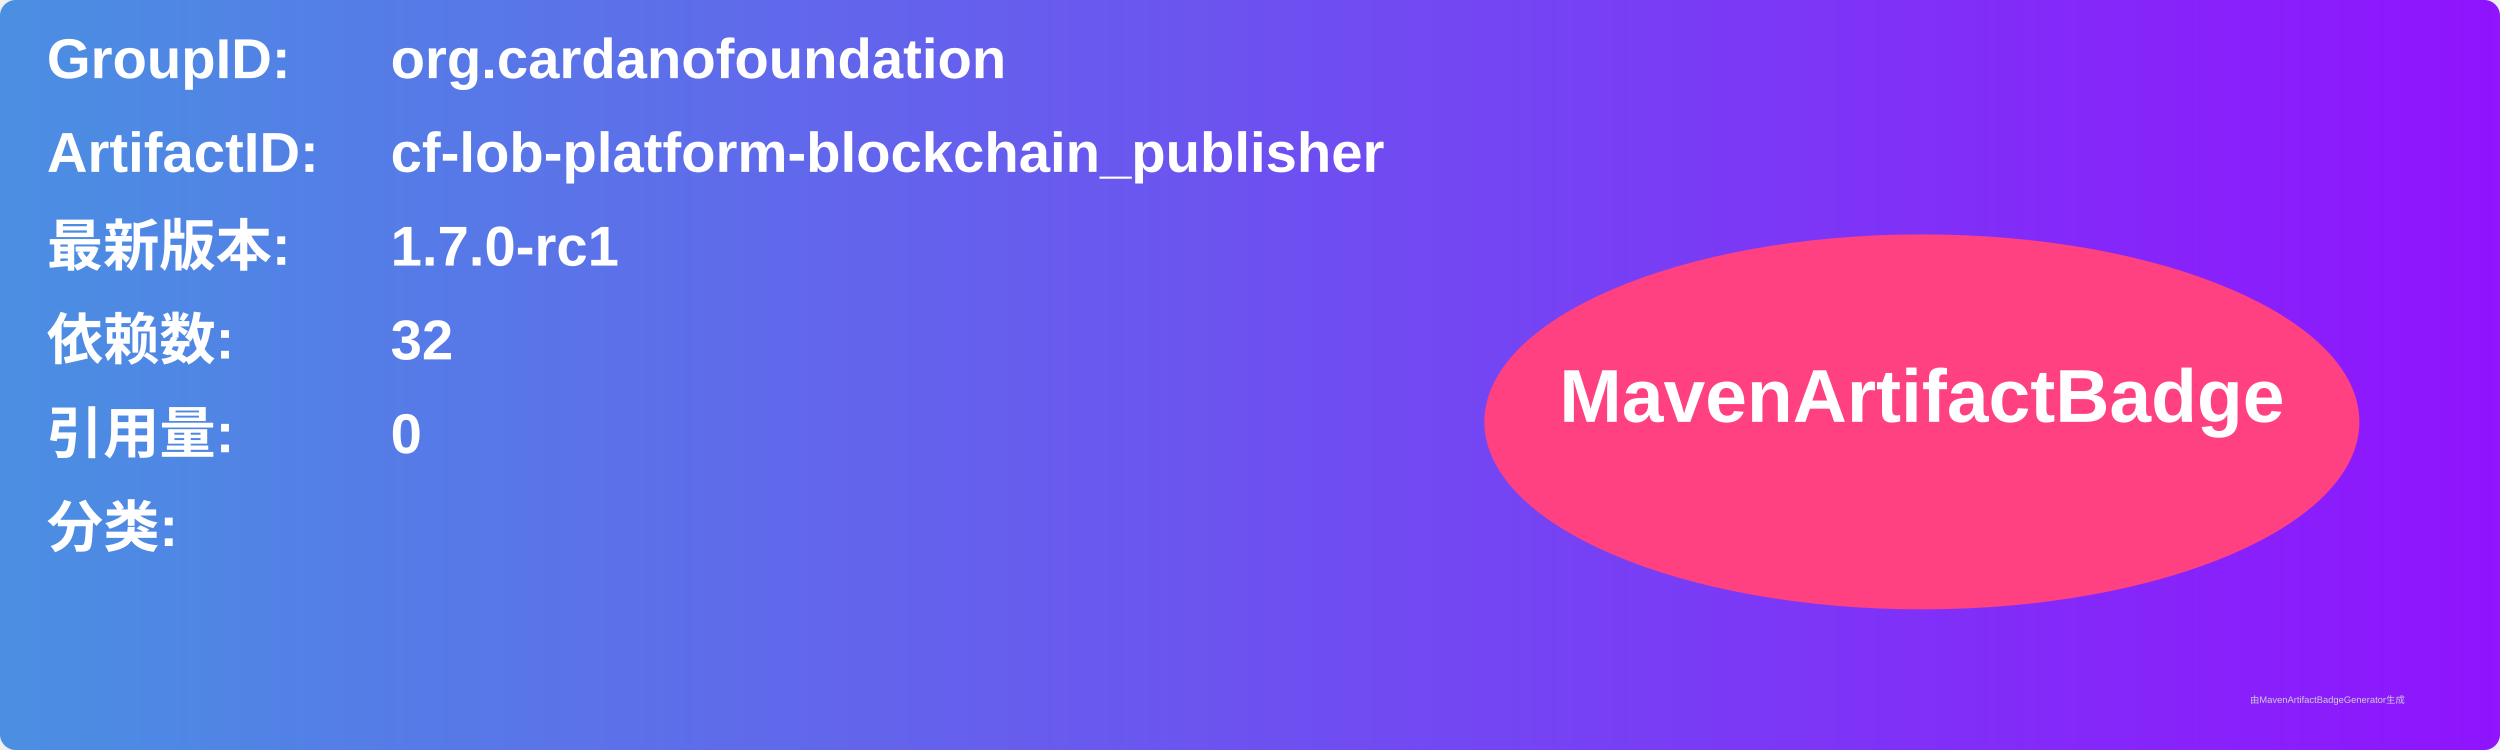
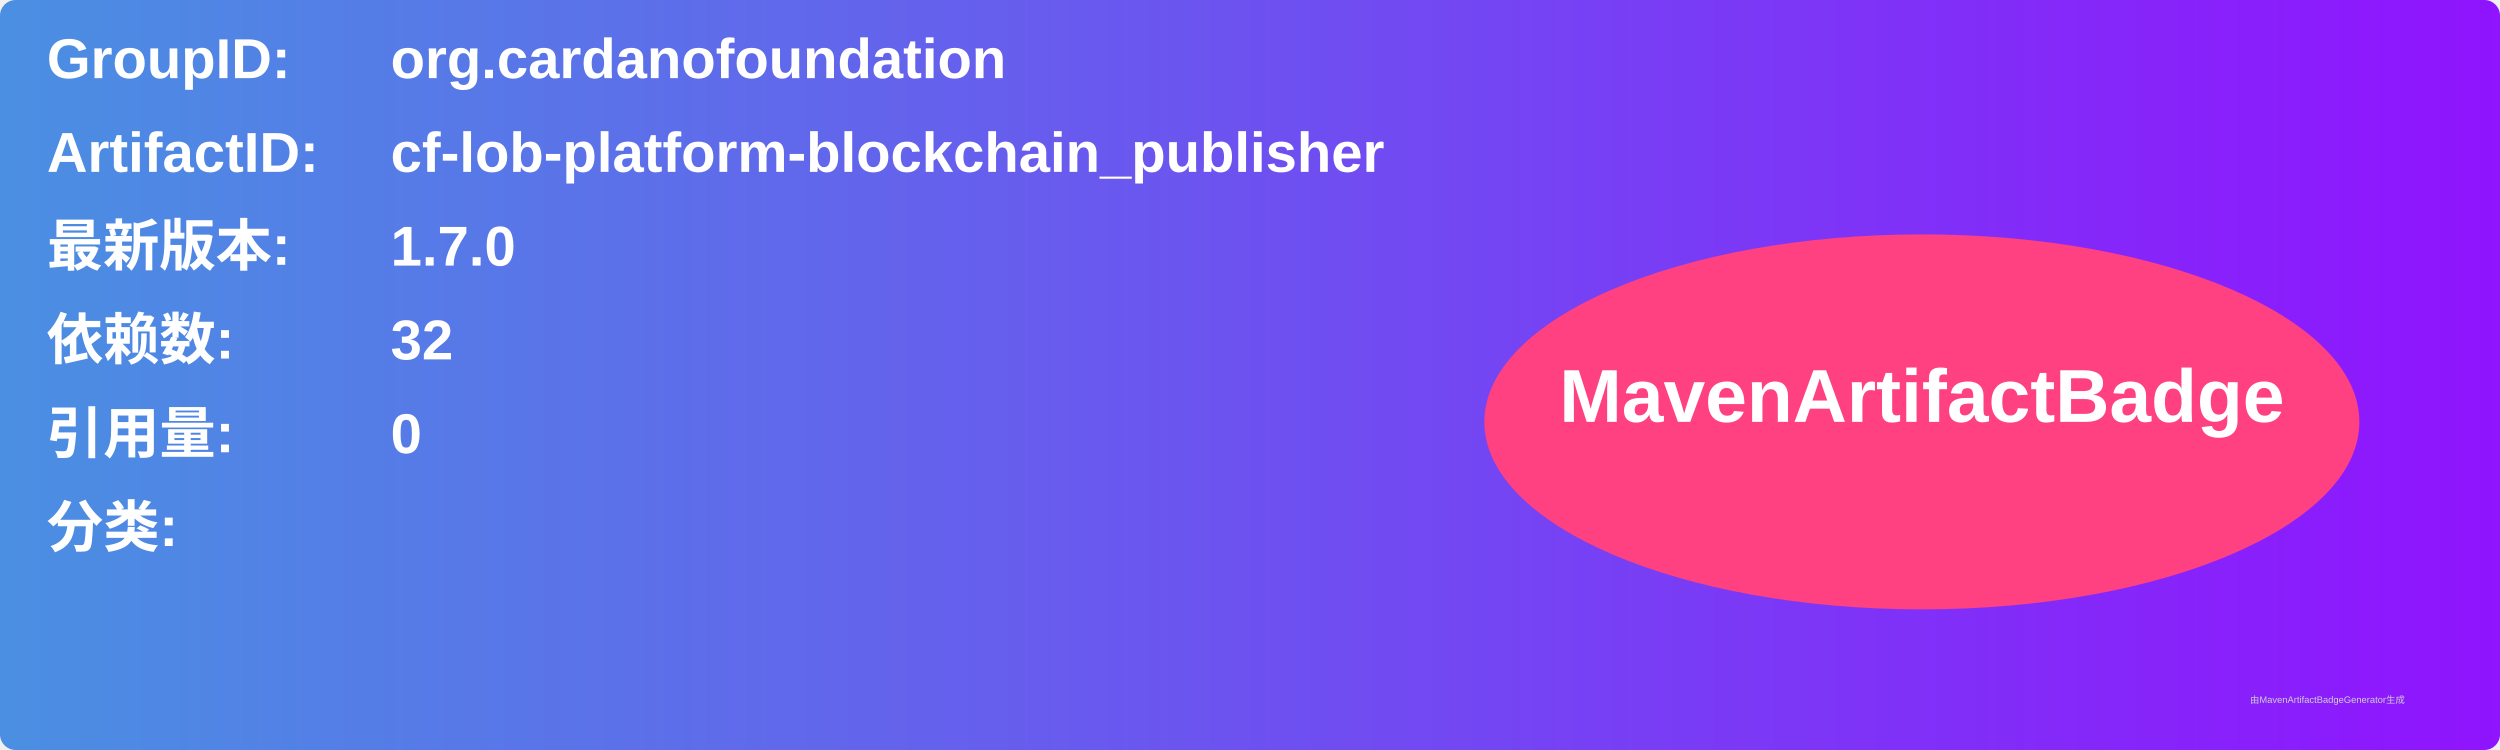
<svg xmlns="http://www.w3.org/2000/svg" width="800" height="240" viewBox="0 0 800 240">
  <linearGradient id="grad" x1="0%" y1="0%" x2="100%" y2="0%">
    <stop offset="0%" stop-color="#4a90e2" />
    <stop offset="100%" stop-color="#9013fe" />
  </linearGradient>
  <rect width="100%" height="100%" rx="5" ry="5" fill="url(#grad)" />
  <g transform="translate(15, 15)">
    <text x="0" y="10" font-family="Arial" font-size="18" fill="white" font-weight="bold" width="260">GroupID:</text>
    <text x="110" y="10" font-family="Arial" font-size="18" fill="white" font-weight="bold" width="460">org.cardanofoundation</text>
    <text x="0" y="40" font-family="Arial" font-size="18" fill="white" font-weight="bold" width="260">ArtifactID:</text>
    <text x="110" y="40" font-family="Arial" font-size="18" fill="white" font-weight="bold" width="460">cf-lob-platform-blockchain_publisher</text>
    <text x="0" y="70" font-family="Arial" font-size="18" fill="white" font-weight="bold">最新版本:</text>
    <text x="110" y="70" font-family="Arial" font-size="18" fill="white" font-weight="bold">
-       <tspan font-weight="bold">1.7.0-rc1</tspan>
+       <tspan font-weight="bold">1.7.0</tspan>
    </text>
    <text x="0" y="100" font-family="Arial" font-size="18" fill="white" font-weight="bold">依赖数: </text>
    <text x="110" y="100" font-family="Arial" font-size="18" fill="white">
      <tspan font-weight="bold">32</tspan>
    </text>
    <text x="0" y="130" font-family="Arial" font-size="18" fill="white" font-weight="bold">引用量: </text>
    <text x="110" y="130" font-family="Arial" font-size="18" fill="white">
      <tspan font-weight="bold">0</tspan>
    </text>
    <text x="0" y="160" font-family="Arial" font-size="18" fill="white" font-weight="bold">分类:</text>
    <text x="10" y="190" font-family="Arial" font-size="10" fill="white">
      <tspan font-weight="bold" />
    </text>
    <ellipse cx="600" cy="120" rx="140" ry="60" fill="#ff4081" />
    <text x="600" y="120" text-anchor="middle" font-family="Arial" font-size="24" fill="white" font-weight="bold">MavenArtifactBadge</text>
  </g>
  <text x="720" y="225" font-family="Arial" font-size="3" fill="#d0d0d0">由MavenArtifactBadgeGenerator生成</text>
</svg>
